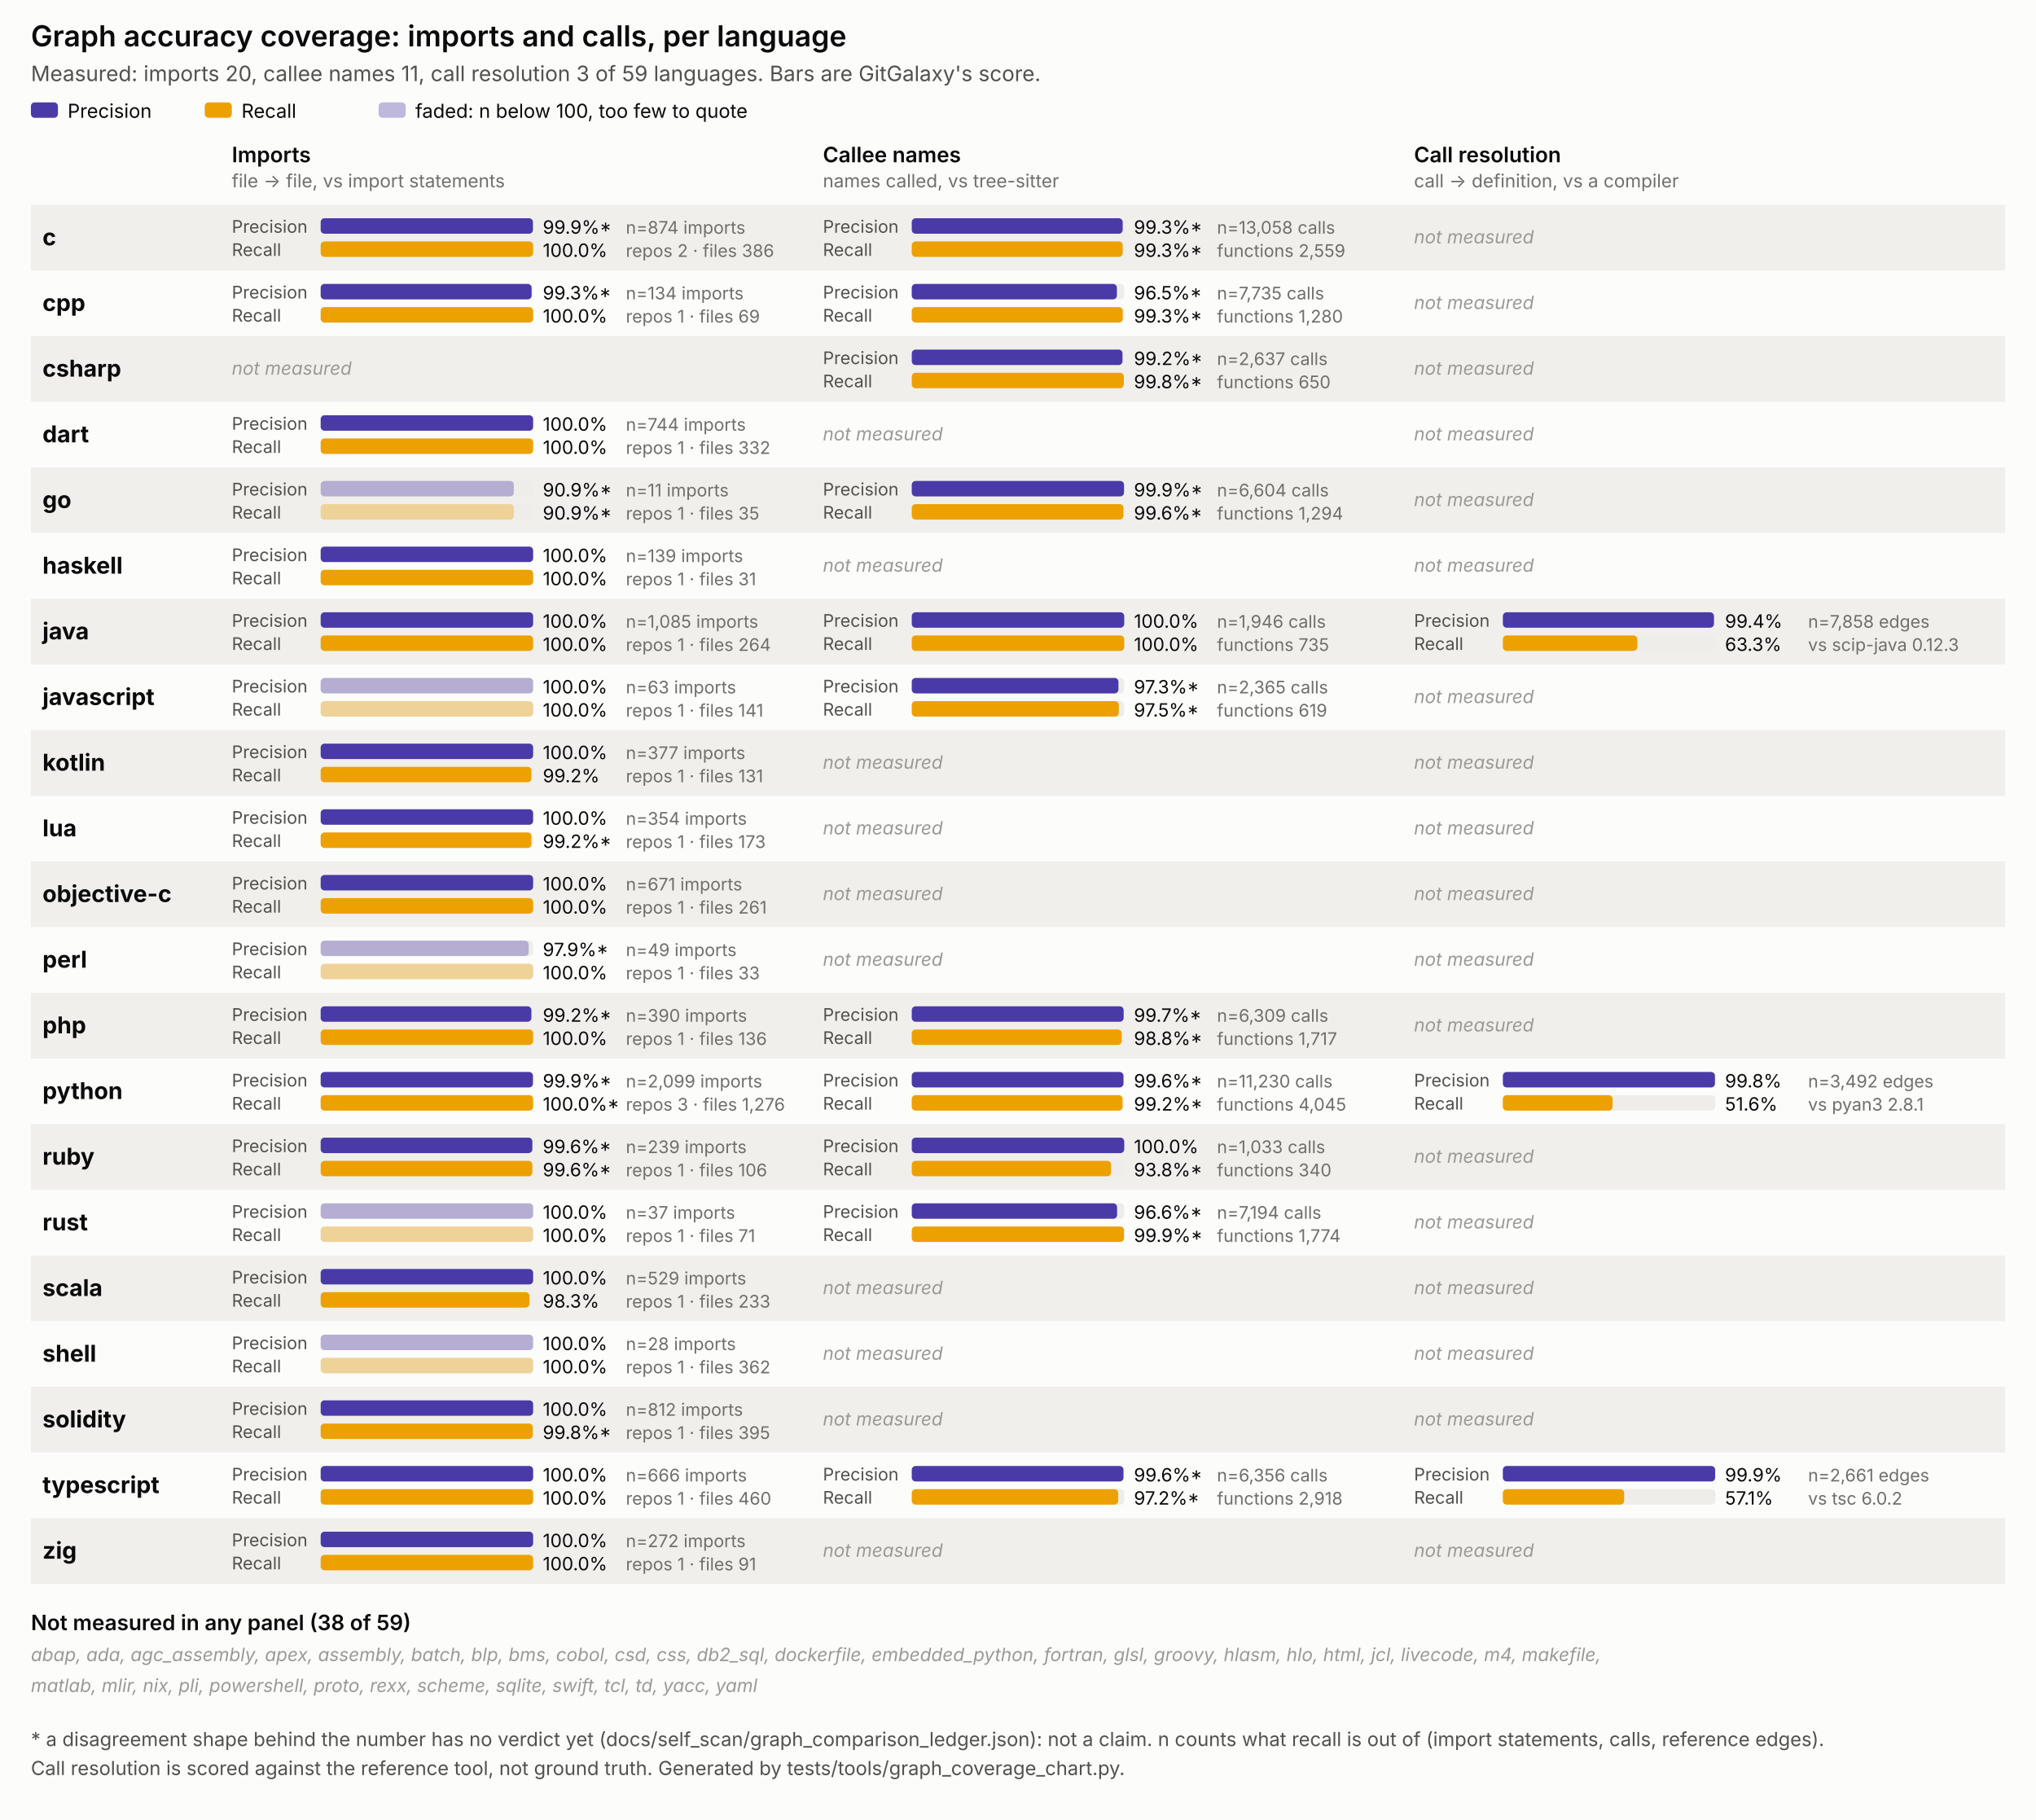
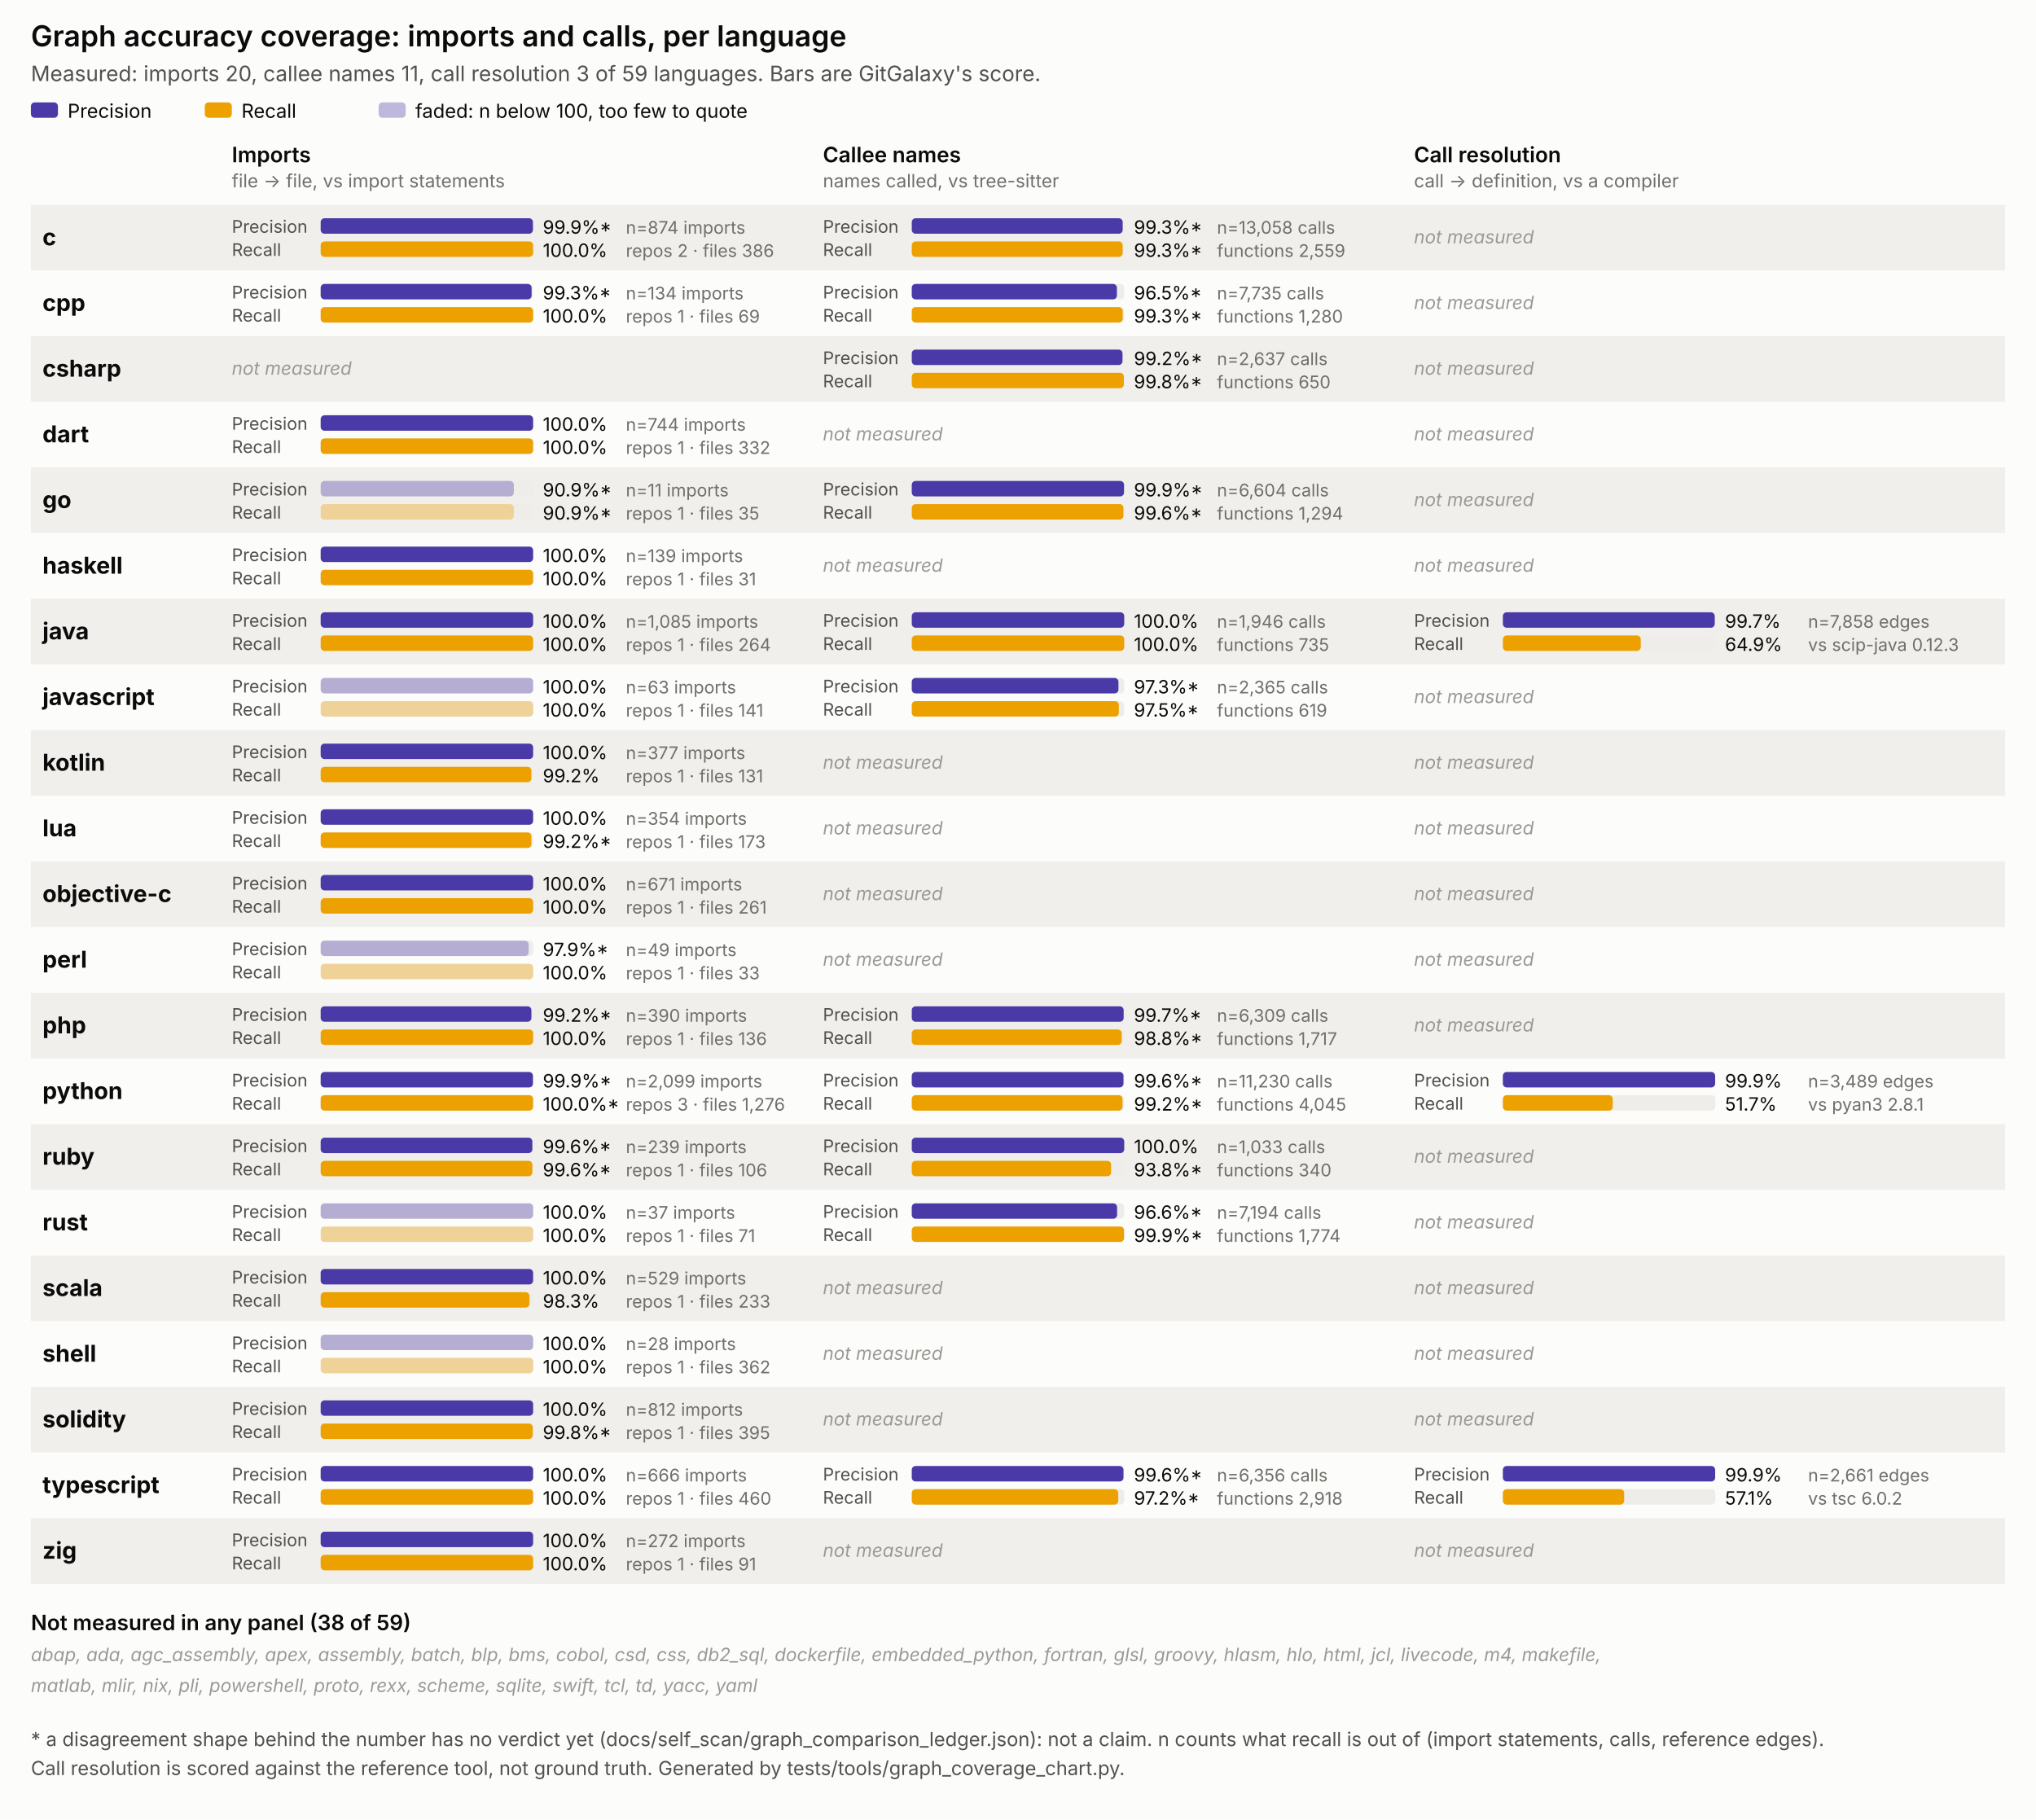
<svg xmlns="http://www.w3.org/2000/svg" viewBox="0 0 1054 942" width="1054" height="942" font-family="system-ui, -apple-system, Segoe UI, sans-serif">
  <style>
  .surface { fill: #fcfcfb; }
  .title { font-size: 15px; font-weight: 600; fill: #0b0b0b; }
  .subtitle { font-size: 11px; fill: #52514e; }
  .panel-title { font-size: 11px; font-weight: 600; fill: #0b0b0b; }
  .panel-sub { font-size: 9.5px; fill: #706f6a; }
  .lang { font-size: 12px; font-weight: 700; fill: #0b0b0b; }
  .pr { font-size: 9px; fill: #52514e; }
  .legend { font-size: 10px; fill: #0b0b0b; }
  .val { font-size: 9.5px; fill: #0b0b0b; }
  .n { font-size: 9px; fill: #706f6a; }
  .none { font-size: 9.5px; fill: #9a9a95; font-style: italic; }
  .note { font-size: 10px; fill: #52514e; }
  .stripe { fill: #f0efec; }
  .track { fill: #eeede9; }
</style>
  <rect class="surface" x="0" y="0" width="1054" height="942" />
  <text class="title" x="16" y="24">Graph accuracy coverage: imports and calls, per language</text>
  <text class="subtitle" x="16" y="42">Measured: imports 20, callee names 11, call resolution 3 of 59 languages. Bars are GitGalaxy's score.</text>
  <rect x="16" y="53" width="14" height="8" rx="2" fill="#4a3aa7" />
  <text class="legend" x="35" y="61">Precision</text>
  <rect x="106" y="53" width="14" height="8" rx="2" fill="#eda100" />
  <text class="legend" x="125" y="61">Recall</text>
  <rect x="196" y="53" width="14" height="8" rx="2" fill="#4a3aa7" opacity="0.35" />
  <text class="legend" x="215" y="61">faded: n below 100, too few to quote</text>
  <text class="panel-title" x="120" y="84">Imports</text>
  <text class="panel-sub" x="120" y="97">file -&gt; file, vs import statements</text>
  <text class="panel-title" x="426" y="84">Callee names</text>
  <text class="panel-sub" x="426" y="97">names called, vs tree-sitter</text>
  <text class="panel-title" x="732" y="84">Call resolution</text>
  <text class="panel-sub" x="732" y="97">call -&gt; definition, vs a compiler</text>
  <rect class="stripe" x="16" y="106" width="1022" height="34" />
  <text class="lang" x="22" y="127.0">c</text>
  <g>
    <text class="pr" x="120" y="120.5">Precision</text>
    <rect class="track" x="166" y="113" width="110" height="8" rx="2" />
    <rect x="166" y="113" width="109.9" height="8" rx="2" fill="#4a3aa7" />
    <text class="val" x="281" y="121">99.9%*</text>
    <text class="pr" x="120" y="132.5">Recall</text>
    <rect class="track" x="166" y="125" width="110" height="8" rx="2" />
    <rect x="166" y="125" width="110.0" height="8" rx="2" fill="#eda100" />
    <text class="val" x="281" y="133">100.0%</text>
    <text class="n" x="324" y="121">n=874 imports</text>
    <text class="n" x="324" y="133">repos 2 · files 386</text>
  </g>
  <g>
    <text class="pr" x="426" y="120.5">Precision</text>
    <rect class="track" x="472" y="113" width="110" height="8" rx="2" />
    <rect x="472" y="113" width="109.2" height="8" rx="2" fill="#4a3aa7" />
    <text class="val" x="587" y="121">99.3%*</text>
    <text class="pr" x="426" y="132.5">Recall</text>
    <rect class="track" x="472" y="125" width="110" height="8" rx="2" />
    <rect x="472" y="125" width="109.2" height="8" rx="2" fill="#eda100" />
    <text class="val" x="587" y="133">99.3%*</text>
    <text class="n" x="630" y="121">n=13,058 calls</text>
    <text class="n" x="630" y="133">functions 2,559</text>
  </g>
  <text class="none" x="732" y="126.0">not measured</text>
  <text class="lang" x="22" y="161.0">cpp</text>
  <g>
    <text class="pr" x="120" y="154.5">Precision</text>
    <rect class="track" x="166" y="147" width="110" height="8" rx="2" />
    <rect x="166" y="147" width="109.2" height="8" rx="2" fill="#4a3aa7" />
    <text class="val" x="281" y="155">99.3%*</text>
    <text class="pr" x="120" y="166.5">Recall</text>
    <rect class="track" x="166" y="159" width="110" height="8" rx="2" />
    <rect x="166" y="159" width="110.0" height="8" rx="2" fill="#eda100" />
    <text class="val" x="281" y="167">100.0%</text>
    <text class="n" x="324" y="155">n=134 imports</text>
    <text class="n" x="324" y="167">repos 1 · files 69</text>
  </g>
  <g>
    <text class="pr" x="426" y="154.5">Precision</text>
    <rect class="track" x="472" y="147" width="110" height="8" rx="2" />
    <rect x="472" y="147" width="106.2" height="8" rx="2" fill="#4a3aa7" />
    <text class="val" x="587" y="155">96.5%*</text>
    <text class="pr" x="426" y="166.5">Recall</text>
    <rect class="track" x="472" y="159" width="110" height="8" rx="2" />
    <rect x="472" y="159" width="109.2" height="8" rx="2" fill="#eda100" />
    <text class="val" x="587" y="167">99.3%*</text>
    <text class="n" x="630" y="155">n=7,735 calls</text>
    <text class="n" x="630" y="167">functions 1,280</text>
  </g>
  <text class="none" x="732" y="160.0">not measured</text>
  <rect class="stripe" x="16" y="174" width="1022" height="34" />
  <text class="lang" x="22" y="195.0">csharp</text>
  <text class="none" x="120" y="194.0">not measured</text>
  <g>
    <text class="pr" x="426" y="188.5">Precision</text>
    <rect class="track" x="472" y="181" width="110" height="8" rx="2" />
    <rect x="472" y="181" width="109.1" height="8" rx="2" fill="#4a3aa7" />
    <text class="val" x="587" y="189">99.2%*</text>
    <text class="pr" x="426" y="200.5">Recall</text>
    <rect class="track" x="472" y="193" width="110" height="8" rx="2" />
    <rect x="472" y="193" width="109.8" height="8" rx="2" fill="#eda100" />
    <text class="val" x="587" y="201">99.8%*</text>
    <text class="n" x="630" y="189">n=2,637 calls</text>
    <text class="n" x="630" y="201">functions 650</text>
  </g>
  <text class="none" x="732" y="194.0">not measured</text>
  <text class="lang" x="22" y="229.0">dart</text>
  <g>
    <text class="pr" x="120" y="222.5">Precision</text>
    <rect class="track" x="166" y="215" width="110" height="8" rx="2" />
    <rect x="166" y="215" width="110.0" height="8" rx="2" fill="#4a3aa7" />
    <text class="val" x="281" y="223">100.0%</text>
    <text class="pr" x="120" y="234.5">Recall</text>
    <rect class="track" x="166" y="227" width="110" height="8" rx="2" />
    <rect x="166" y="227" width="110.0" height="8" rx="2" fill="#eda100" />
    <text class="val" x="281" y="235">100.0%</text>
    <text class="n" x="324" y="223">n=744 imports</text>
    <text class="n" x="324" y="235">repos 1 · files 332</text>
  </g>
  <text class="none" x="426" y="228.0">not measured</text>
  <text class="none" x="732" y="228.0">not measured</text>
  <rect class="stripe" x="16" y="242" width="1022" height="34" />
  <text class="lang" x="22" y="263.0">go</text>
  <g>
    <text class="pr" x="120" y="256.5">Precision</text>
    <rect class="track" x="166" y="249" width="110" height="8" rx="2" />
    <rect x="166" y="249" width="100.0" height="8" rx="2" fill="#4a3aa7" opacity="0.35" />
    <text class="val" x="281" y="257">90.9%*</text>
    <text class="pr" x="120" y="268.5">Recall</text>
    <rect class="track" x="166" y="261" width="110" height="8" rx="2" />
    <rect x="166" y="261" width="100.0" height="8" rx="2" fill="#eda100" opacity="0.35" />
    <text class="val" x="281" y="269">90.9%*</text>
    <text class="n" x="324" y="257">n=11 imports</text>
    <text class="n" x="324" y="269">repos 1 · files 35</text>
  </g>
  <g>
    <text class="pr" x="426" y="256.5">Precision</text>
    <rect class="track" x="472" y="249" width="110" height="8" rx="2" />
    <rect x="472" y="249" width="109.9" height="8" rx="2" fill="#4a3aa7" />
    <text class="val" x="587" y="257">99.9%*</text>
    <text class="pr" x="426" y="268.5">Recall</text>
    <rect class="track" x="472" y="261" width="110" height="8" rx="2" />
    <rect x="472" y="261" width="109.6" height="8" rx="2" fill="#eda100" />
    <text class="val" x="587" y="269">99.6%*</text>
    <text class="n" x="630" y="257">n=6,604 calls</text>
    <text class="n" x="630" y="269">functions 1,294</text>
  </g>
  <text class="none" x="732" y="262.0">not measured</text>
  <text class="lang" x="22" y="297.0">haskell</text>
  <g>
    <text class="pr" x="120" y="290.5">Precision</text>
    <rect class="track" x="166" y="283" width="110" height="8" rx="2" />
    <rect x="166" y="283" width="110.0" height="8" rx="2" fill="#4a3aa7" />
    <text class="val" x="281" y="291">100.0%</text>
    <text class="pr" x="120" y="302.5">Recall</text>
    <rect class="track" x="166" y="295" width="110" height="8" rx="2" />
    <rect x="166" y="295" width="110.0" height="8" rx="2" fill="#eda100" />
    <text class="val" x="281" y="303">100.0%</text>
    <text class="n" x="324" y="291">n=139 imports</text>
    <text class="n" x="324" y="303">repos 1 · files 31</text>
  </g>
  <text class="none" x="426" y="296.0">not measured</text>
  <text class="none" x="732" y="296.0">not measured</text>
  <rect class="stripe" x="16" y="310" width="1022" height="34" />
  <text class="lang" x="22" y="331.0">java</text>
  <g>
    <text class="pr" x="120" y="324.5">Precision</text>
    <rect class="track" x="166" y="317" width="110" height="8" rx="2" />
    <rect x="166" y="317" width="110.0" height="8" rx="2" fill="#4a3aa7" />
    <text class="val" x="281" y="325">100.0%</text>
    <text class="pr" x="120" y="336.5">Recall</text>
    <rect class="track" x="166" y="329" width="110" height="8" rx="2" />
    <rect x="166" y="329" width="110.0" height="8" rx="2" fill="#eda100" />
    <text class="val" x="281" y="337">100.0%</text>
    <text class="n" x="324" y="325">n=1,085 imports</text>
    <text class="n" x="324" y="337">repos 1 · files 264</text>
  </g>
  <g>
    <text class="pr" x="426" y="324.5">Precision</text>
    <rect class="track" x="472" y="317" width="110" height="8" rx="2" />
    <rect x="472" y="317" width="110.0" height="8" rx="2" fill="#4a3aa7" />
    <text class="val" x="587" y="325">100.0%</text>
    <text class="pr" x="426" y="336.5">Recall</text>
    <rect class="track" x="472" y="329" width="110" height="8" rx="2" />
    <rect x="472" y="329" width="110.0" height="8" rx="2" fill="#eda100" />
    <text class="val" x="587" y="337">100.0%</text>
    <text class="n" x="630" y="325">n=1,946 calls</text>
    <text class="n" x="630" y="337">functions 735</text>
  </g>
  <g>
    <text class="pr" x="732" y="324.5">Precision</text>
    <rect class="track" x="778" y="317" width="110" height="8" rx="2" />
-     <rect x="778" y="317" width="109.3" height="8" rx="2" fill="#4a3aa7" />
-     <text class="val" x="893" y="325">99.4%</text>
+     <rect x="778" y="317" width="109.7" height="8" rx="2" fill="#4a3aa7" />
+     <text class="val" x="893" y="325">99.7%</text>
    <text class="pr" x="732" y="336.5">Recall</text>
    <rect class="track" x="778" y="329" width="110" height="8" rx="2" />
-     <rect x="778" y="329" width="69.6" height="8" rx="2" fill="#eda100" />
-     <text class="val" x="893" y="337">63.3%</text>
+     <rect x="778" y="329" width="71.4" height="8" rx="2" fill="#eda100" />
+     <text class="val" x="893" y="337">64.9%</text>
    <text class="n" x="936" y="325">n=7,858 edges</text>
    <text class="n" x="936" y="337">vs scip-java 0.12.3</text>
  </g>
  <text class="lang" x="22" y="365.0">javascript</text>
  <g>
    <text class="pr" x="120" y="358.5">Precision</text>
    <rect class="track" x="166" y="351" width="110" height="8" rx="2" />
    <rect x="166" y="351" width="110.0" height="8" rx="2" fill="#4a3aa7" opacity="0.35" />
    <text class="val" x="281" y="359">100.0%</text>
    <text class="pr" x="120" y="370.5">Recall</text>
    <rect class="track" x="166" y="363" width="110" height="8" rx="2" />
    <rect x="166" y="363" width="110.0" height="8" rx="2" fill="#eda100" opacity="0.35" />
    <text class="val" x="281" y="371">100.0%</text>
    <text class="n" x="324" y="359">n=63 imports</text>
    <text class="n" x="324" y="371">repos 1 · files 141</text>
  </g>
  <g>
    <text class="pr" x="426" y="358.5">Precision</text>
    <rect class="track" x="472" y="351" width="110" height="8" rx="2" />
    <rect x="472" y="351" width="107.0" height="8" rx="2" fill="#4a3aa7" />
    <text class="val" x="587" y="359">97.3%*</text>
    <text class="pr" x="426" y="370.5">Recall</text>
    <rect class="track" x="472" y="363" width="110" height="8" rx="2" />
    <rect x="472" y="363" width="107.2" height="8" rx="2" fill="#eda100" />
    <text class="val" x="587" y="371">97.5%*</text>
    <text class="n" x="630" y="359">n=2,365 calls</text>
    <text class="n" x="630" y="371">functions 619</text>
  </g>
  <text class="none" x="732" y="364.0">not measured</text>
  <rect class="stripe" x="16" y="378" width="1022" height="34" />
  <text class="lang" x="22" y="399.0">kotlin</text>
  <g>
    <text class="pr" x="120" y="392.5">Precision</text>
    <rect class="track" x="166" y="385" width="110" height="8" rx="2" />
    <rect x="166" y="385" width="110.0" height="8" rx="2" fill="#4a3aa7" />
    <text class="val" x="281" y="393">100.0%</text>
    <text class="pr" x="120" y="404.5">Recall</text>
    <rect class="track" x="166" y="397" width="110" height="8" rx="2" />
    <rect x="166" y="397" width="109.1" height="8" rx="2" fill="#eda100" />
    <text class="val" x="281" y="405">99.2%</text>
    <text class="n" x="324" y="393">n=377 imports</text>
    <text class="n" x="324" y="405">repos 1 · files 131</text>
  </g>
  <text class="none" x="426" y="398.0">not measured</text>
  <text class="none" x="732" y="398.0">not measured</text>
  <text class="lang" x="22" y="433.0">lua</text>
  <g>
    <text class="pr" x="120" y="426.5">Precision</text>
    <rect class="track" x="166" y="419" width="110" height="8" rx="2" />
    <rect x="166" y="419" width="110.0" height="8" rx="2" fill="#4a3aa7" />
    <text class="val" x="281" y="427">100.0%</text>
    <text class="pr" x="120" y="438.5">Recall</text>
    <rect class="track" x="166" y="431" width="110" height="8" rx="2" />
    <rect x="166" y="431" width="109.1" height="8" rx="2" fill="#eda100" />
    <text class="val" x="281" y="439">99.2%*</text>
    <text class="n" x="324" y="427">n=354 imports</text>
    <text class="n" x="324" y="439">repos 1 · files 173</text>
  </g>
  <text class="none" x="426" y="432.0">not measured</text>
  <text class="none" x="732" y="432.0">not measured</text>
  <rect class="stripe" x="16" y="446" width="1022" height="34" />
  <text class="lang" x="22" y="467.0">objective-c</text>
  <g>
    <text class="pr" x="120" y="460.5">Precision</text>
    <rect class="track" x="166" y="453" width="110" height="8" rx="2" />
    <rect x="166" y="453" width="110.0" height="8" rx="2" fill="#4a3aa7" />
    <text class="val" x="281" y="461">100.0%</text>
    <text class="pr" x="120" y="472.5">Recall</text>
    <rect class="track" x="166" y="465" width="110" height="8" rx="2" />
    <rect x="166" y="465" width="110.0" height="8" rx="2" fill="#eda100" />
    <text class="val" x="281" y="473">100.0%</text>
    <text class="n" x="324" y="461">n=671 imports</text>
    <text class="n" x="324" y="473">repos 1 · files 261</text>
  </g>
  <text class="none" x="426" y="466.0">not measured</text>
  <text class="none" x="732" y="466.0">not measured</text>
  <text class="lang" x="22" y="501.0">perl</text>
  <g>
    <text class="pr" x="120" y="494.5">Precision</text>
    <rect class="track" x="166" y="487" width="110" height="8" rx="2" />
    <rect x="166" y="487" width="107.7" height="8" rx="2" fill="#4a3aa7" opacity="0.35" />
    <text class="val" x="281" y="495">97.9%*</text>
    <text class="pr" x="120" y="506.5">Recall</text>
    <rect class="track" x="166" y="499" width="110" height="8" rx="2" />
    <rect x="166" y="499" width="110.0" height="8" rx="2" fill="#eda100" opacity="0.35" />
    <text class="val" x="281" y="507">100.0%</text>
    <text class="n" x="324" y="495">n=49 imports</text>
    <text class="n" x="324" y="507">repos 1 · files 33</text>
  </g>
  <text class="none" x="426" y="500.0">not measured</text>
  <text class="none" x="732" y="500.0">not measured</text>
  <rect class="stripe" x="16" y="514" width="1022" height="34" />
  <text class="lang" x="22" y="535.0">php</text>
  <g>
    <text class="pr" x="120" y="528.5">Precision</text>
    <rect class="track" x="166" y="521" width="110" height="8" rx="2" />
    <rect x="166" y="521" width="109.1" height="8" rx="2" fill="#4a3aa7" />
    <text class="val" x="281" y="529">99.2%*</text>
    <text class="pr" x="120" y="540.5">Recall</text>
    <rect class="track" x="166" y="533" width="110" height="8" rx="2" />
    <rect x="166" y="533" width="110.0" height="8" rx="2" fill="#eda100" />
    <text class="val" x="281" y="541">100.0%</text>
    <text class="n" x="324" y="529">n=390 imports</text>
    <text class="n" x="324" y="541">repos 1 · files 136</text>
  </g>
  <g>
    <text class="pr" x="426" y="528.5">Precision</text>
    <rect class="track" x="472" y="521" width="110" height="8" rx="2" />
    <rect x="472" y="521" width="109.7" height="8" rx="2" fill="#4a3aa7" />
    <text class="val" x="587" y="529">99.7%*</text>
    <text class="pr" x="426" y="540.5">Recall</text>
    <rect class="track" x="472" y="533" width="110" height="8" rx="2" />
    <rect x="472" y="533" width="108.7" height="8" rx="2" fill="#eda100" />
    <text class="val" x="587" y="541">98.8%*</text>
    <text class="n" x="630" y="529">n=6,309 calls</text>
    <text class="n" x="630" y="541">functions 1,717</text>
  </g>
  <text class="none" x="732" y="534.0">not measured</text>
  <text class="lang" x="22" y="569.0">python</text>
  <g>
    <text class="pr" x="120" y="562.5">Precision</text>
    <rect class="track" x="166" y="555" width="110" height="8" rx="2" />
    <rect x="166" y="555" width="109.9" height="8" rx="2" fill="#4a3aa7" />
    <text class="val" x="281" y="563">99.9%*</text>
    <text class="pr" x="120" y="574.5">Recall</text>
    <rect class="track" x="166" y="567" width="110" height="8" rx="2" />
    <rect x="166" y="567" width="110.0" height="8" rx="2" fill="#eda100" />
    <text class="val" x="281" y="575">100.0%*</text>
    <text class="n" x="324" y="563">n=2,099 imports</text>
    <text class="n" x="324" y="575">repos 3 · files 1,276</text>
  </g>
  <g>
    <text class="pr" x="426" y="562.5">Precision</text>
    <rect class="track" x="472" y="555" width="110" height="8" rx="2" />
    <rect x="472" y="555" width="109.6" height="8" rx="2" fill="#4a3aa7" />
    <text class="val" x="587" y="563">99.6%*</text>
    <text class="pr" x="426" y="574.5">Recall</text>
    <rect class="track" x="472" y="567" width="110" height="8" rx="2" />
    <rect x="472" y="567" width="109.1" height="8" rx="2" fill="#eda100" />
    <text class="val" x="587" y="575">99.2%*</text>
    <text class="n" x="630" y="563">n=11,230 calls</text>
    <text class="n" x="630" y="575">functions 4,045</text>
  </g>
  <g>
    <text class="pr" x="732" y="562.5">Precision</text>
    <rect class="track" x="778" y="555" width="110" height="8" rx="2" />
-     <rect x="778" y="555" width="109.8" height="8" rx="2" fill="#4a3aa7" />
-     <text class="val" x="893" y="563">99.8%</text>
+     <rect x="778" y="555" width="109.9" height="8" rx="2" fill="#4a3aa7" />
+     <text class="val" x="893" y="563">99.9%</text>
    <text class="pr" x="732" y="574.5">Recall</text>
    <rect class="track" x="778" y="567" width="110" height="8" rx="2" />
-     <rect x="778" y="567" width="56.8" height="8" rx="2" fill="#eda100" />
-     <text class="val" x="893" y="575">51.6%</text>
-     <text class="n" x="936" y="563">n=3,492 edges</text>
+     <rect x="778" y="567" width="56.9" height="8" rx="2" fill="#eda100" />
+     <text class="val" x="893" y="575">51.7%</text>
+     <text class="n" x="936" y="563">n=3,489 edges</text>
    <text class="n" x="936" y="575">vs pyan3 2.8.1</text>
  </g>
  <rect class="stripe" x="16" y="582" width="1022" height="34" />
  <text class="lang" x="22" y="603.0">ruby</text>
  <g>
    <text class="pr" x="120" y="596.5">Precision</text>
    <rect class="track" x="166" y="589" width="110" height="8" rx="2" />
    <rect x="166" y="589" width="109.6" height="8" rx="2" fill="#4a3aa7" />
    <text class="val" x="281" y="597">99.6%*</text>
    <text class="pr" x="120" y="608.5">Recall</text>
    <rect class="track" x="166" y="601" width="110" height="8" rx="2" />
    <rect x="166" y="601" width="109.6" height="8" rx="2" fill="#eda100" />
    <text class="val" x="281" y="609">99.6%*</text>
    <text class="n" x="324" y="597">n=239 imports</text>
    <text class="n" x="324" y="609">repos 1 · files 106</text>
  </g>
  <g>
    <text class="pr" x="426" y="596.5">Precision</text>
    <rect class="track" x="472" y="589" width="110" height="8" rx="2" />
    <rect x="472" y="589" width="110.0" height="8" rx="2" fill="#4a3aa7" />
    <text class="val" x="587" y="597">100.0%</text>
    <text class="pr" x="426" y="608.5">Recall</text>
    <rect class="track" x="472" y="601" width="110" height="8" rx="2" />
    <rect x="472" y="601" width="103.2" height="8" rx="2" fill="#eda100" />
    <text class="val" x="587" y="609">93.8%*</text>
    <text class="n" x="630" y="597">n=1,033 calls</text>
    <text class="n" x="630" y="609">functions 340</text>
  </g>
  <text class="none" x="732" y="602.0">not measured</text>
  <text class="lang" x="22" y="637.0">rust</text>
  <g>
    <text class="pr" x="120" y="630.5">Precision</text>
    <rect class="track" x="166" y="623" width="110" height="8" rx="2" />
    <rect x="166" y="623" width="110.0" height="8" rx="2" fill="#4a3aa7" opacity="0.35" />
    <text class="val" x="281" y="631">100.0%</text>
    <text class="pr" x="120" y="642.5">Recall</text>
    <rect class="track" x="166" y="635" width="110" height="8" rx="2" />
    <rect x="166" y="635" width="110.0" height="8" rx="2" fill="#eda100" opacity="0.35" />
    <text class="val" x="281" y="643">100.0%</text>
    <text class="n" x="324" y="631">n=37 imports</text>
    <text class="n" x="324" y="643">repos 1 · files 71</text>
  </g>
  <g>
    <text class="pr" x="426" y="630.5">Precision</text>
    <rect class="track" x="472" y="623" width="110" height="8" rx="2" />
    <rect x="472" y="623" width="106.3" height="8" rx="2" fill="#4a3aa7" />
    <text class="val" x="587" y="631">96.6%*</text>
    <text class="pr" x="426" y="642.5">Recall</text>
    <rect class="track" x="472" y="635" width="110" height="8" rx="2" />
    <rect x="472" y="635" width="109.9" height="8" rx="2" fill="#eda100" />
    <text class="val" x="587" y="643">99.9%*</text>
    <text class="n" x="630" y="631">n=7,194 calls</text>
    <text class="n" x="630" y="643">functions 1,774</text>
  </g>
  <text class="none" x="732" y="636.0">not measured</text>
  <rect class="stripe" x="16" y="650" width="1022" height="34" />
  <text class="lang" x="22" y="671.0">scala</text>
  <g>
    <text class="pr" x="120" y="664.5">Precision</text>
    <rect class="track" x="166" y="657" width="110" height="8" rx="2" />
    <rect x="166" y="657" width="110.0" height="8" rx="2" fill="#4a3aa7" />
    <text class="val" x="281" y="665">100.0%</text>
    <text class="pr" x="120" y="676.5">Recall</text>
    <rect class="track" x="166" y="669" width="110" height="8" rx="2" />
    <rect x="166" y="669" width="108.1" height="8" rx="2" fill="#eda100" />
    <text class="val" x="281" y="677">98.3%</text>
    <text class="n" x="324" y="665">n=529 imports</text>
    <text class="n" x="324" y="677">repos 1 · files 233</text>
  </g>
  <text class="none" x="426" y="670.0">not measured</text>
  <text class="none" x="732" y="670.0">not measured</text>
  <text class="lang" x="22" y="705.0">shell</text>
  <g>
    <text class="pr" x="120" y="698.5">Precision</text>
    <rect class="track" x="166" y="691" width="110" height="8" rx="2" />
    <rect x="166" y="691" width="110.0" height="8" rx="2" fill="#4a3aa7" opacity="0.35" />
    <text class="val" x="281" y="699">100.0%</text>
    <text class="pr" x="120" y="710.5">Recall</text>
    <rect class="track" x="166" y="703" width="110" height="8" rx="2" />
    <rect x="166" y="703" width="110.0" height="8" rx="2" fill="#eda100" opacity="0.35" />
    <text class="val" x="281" y="711">100.0%</text>
    <text class="n" x="324" y="699">n=28 imports</text>
    <text class="n" x="324" y="711">repos 1 · files 362</text>
  </g>
  <text class="none" x="426" y="704.0">not measured</text>
  <text class="none" x="732" y="704.0">not measured</text>
  <rect class="stripe" x="16" y="718" width="1022" height="34" />
  <text class="lang" x="22" y="739.0">solidity</text>
  <g>
    <text class="pr" x="120" y="732.5">Precision</text>
    <rect class="track" x="166" y="725" width="110" height="8" rx="2" />
    <rect x="166" y="725" width="110.0" height="8" rx="2" fill="#4a3aa7" />
    <text class="val" x="281" y="733">100.0%</text>
    <text class="pr" x="120" y="744.5">Recall</text>
    <rect class="track" x="166" y="737" width="110" height="8" rx="2" />
    <rect x="166" y="737" width="109.8" height="8" rx="2" fill="#eda100" />
    <text class="val" x="281" y="745">99.8%*</text>
    <text class="n" x="324" y="733">n=812 imports</text>
    <text class="n" x="324" y="745">repos 1 · files 395</text>
  </g>
  <text class="none" x="426" y="738.0">not measured</text>
  <text class="none" x="732" y="738.0">not measured</text>
  <text class="lang" x="22" y="773.0">typescript</text>
  <g>
    <text class="pr" x="120" y="766.5">Precision</text>
    <rect class="track" x="166" y="759" width="110" height="8" rx="2" />
    <rect x="166" y="759" width="110.0" height="8" rx="2" fill="#4a3aa7" />
    <text class="val" x="281" y="767">100.0%</text>
    <text class="pr" x="120" y="778.5">Recall</text>
    <rect class="track" x="166" y="771" width="110" height="8" rx="2" />
    <rect x="166" y="771" width="110.0" height="8" rx="2" fill="#eda100" />
    <text class="val" x="281" y="779">100.0%</text>
    <text class="n" x="324" y="767">n=666 imports</text>
    <text class="n" x="324" y="779">repos 1 · files 460</text>
  </g>
  <g>
    <text class="pr" x="426" y="766.5">Precision</text>
    <rect class="track" x="472" y="759" width="110" height="8" rx="2" />
    <rect x="472" y="759" width="109.6" height="8" rx="2" fill="#4a3aa7" />
    <text class="val" x="587" y="767">99.6%*</text>
    <text class="pr" x="426" y="778.5">Recall</text>
    <rect class="track" x="472" y="771" width="110" height="8" rx="2" />
    <rect x="472" y="771" width="106.9" height="8" rx="2" fill="#eda100" />
    <text class="val" x="587" y="779">97.2%*</text>
    <text class="n" x="630" y="767">n=6,356 calls</text>
    <text class="n" x="630" y="779">functions 2,918</text>
  </g>
  <g>
    <text class="pr" x="732" y="766.5">Precision</text>
    <rect class="track" x="778" y="759" width="110" height="8" rx="2" />
    <rect x="778" y="759" width="109.9" height="8" rx="2" fill="#4a3aa7" />
    <text class="val" x="893" y="767">99.9%</text>
    <text class="pr" x="732" y="778.5">Recall</text>
    <rect class="track" x="778" y="771" width="110" height="8" rx="2" />
    <rect x="778" y="771" width="62.8" height="8" rx="2" fill="#eda100" />
    <text class="val" x="893" y="779">57.1%</text>
    <text class="n" x="936" y="767">n=2,661 edges</text>
    <text class="n" x="936" y="779">vs tsc 6.0.2</text>
  </g>
  <rect class="stripe" x="16" y="786" width="1022" height="34" />
  <text class="lang" x="22" y="807.0">zig</text>
  <g>
    <text class="pr" x="120" y="800.5">Precision</text>
    <rect class="track" x="166" y="793" width="110" height="8" rx="2" />
    <rect x="166" y="793" width="110.0" height="8" rx="2" fill="#4a3aa7" />
    <text class="val" x="281" y="801">100.0%</text>
    <text class="pr" x="120" y="812.5">Recall</text>
    <rect class="track" x="166" y="805" width="110" height="8" rx="2" />
    <rect x="166" y="805" width="110.0" height="8" rx="2" fill="#eda100" />
    <text class="val" x="281" y="813">100.0%</text>
    <text class="n" x="324" y="801">n=272 imports</text>
    <text class="n" x="324" y="813">repos 1 · files 91</text>
  </g>
  <text class="none" x="426" y="806.0">not measured</text>
  <text class="none" x="732" y="806.0">not measured</text>
  <text class="panel-title" x="16" y="844">Not measured in any panel (38 of 59)</text>
  <text class="none" x="16" y="860">abap, ada, agc_assembly, apex, assembly, batch, blp, bms, cobol, csd, css, db2_sql, dockerfile, embedded_python, fortran, glsl, groovy, hlasm, hlo, html, jcl, livecode, m4, makefile,</text>
  <text class="none" x="16" y="876">matlab, mlir, nix, pli, powershell, proto, rexx, scheme, sqlite, swift, tcl, td, yacc, yaml</text>
  <text class="note" x="16" y="904">* a disagreement shape behind the number has no verdict yet (docs/self_scan/graph_comparison_ledger.json): not a claim. n counts what recall is out of (import statements, calls, reference edges).</text>
  <text class="note" x="16" y="919">Call resolution is scored against the reference tool, not ground truth. Generated by tests/tools/graph_coverage_chart.py.</text>
</svg>
